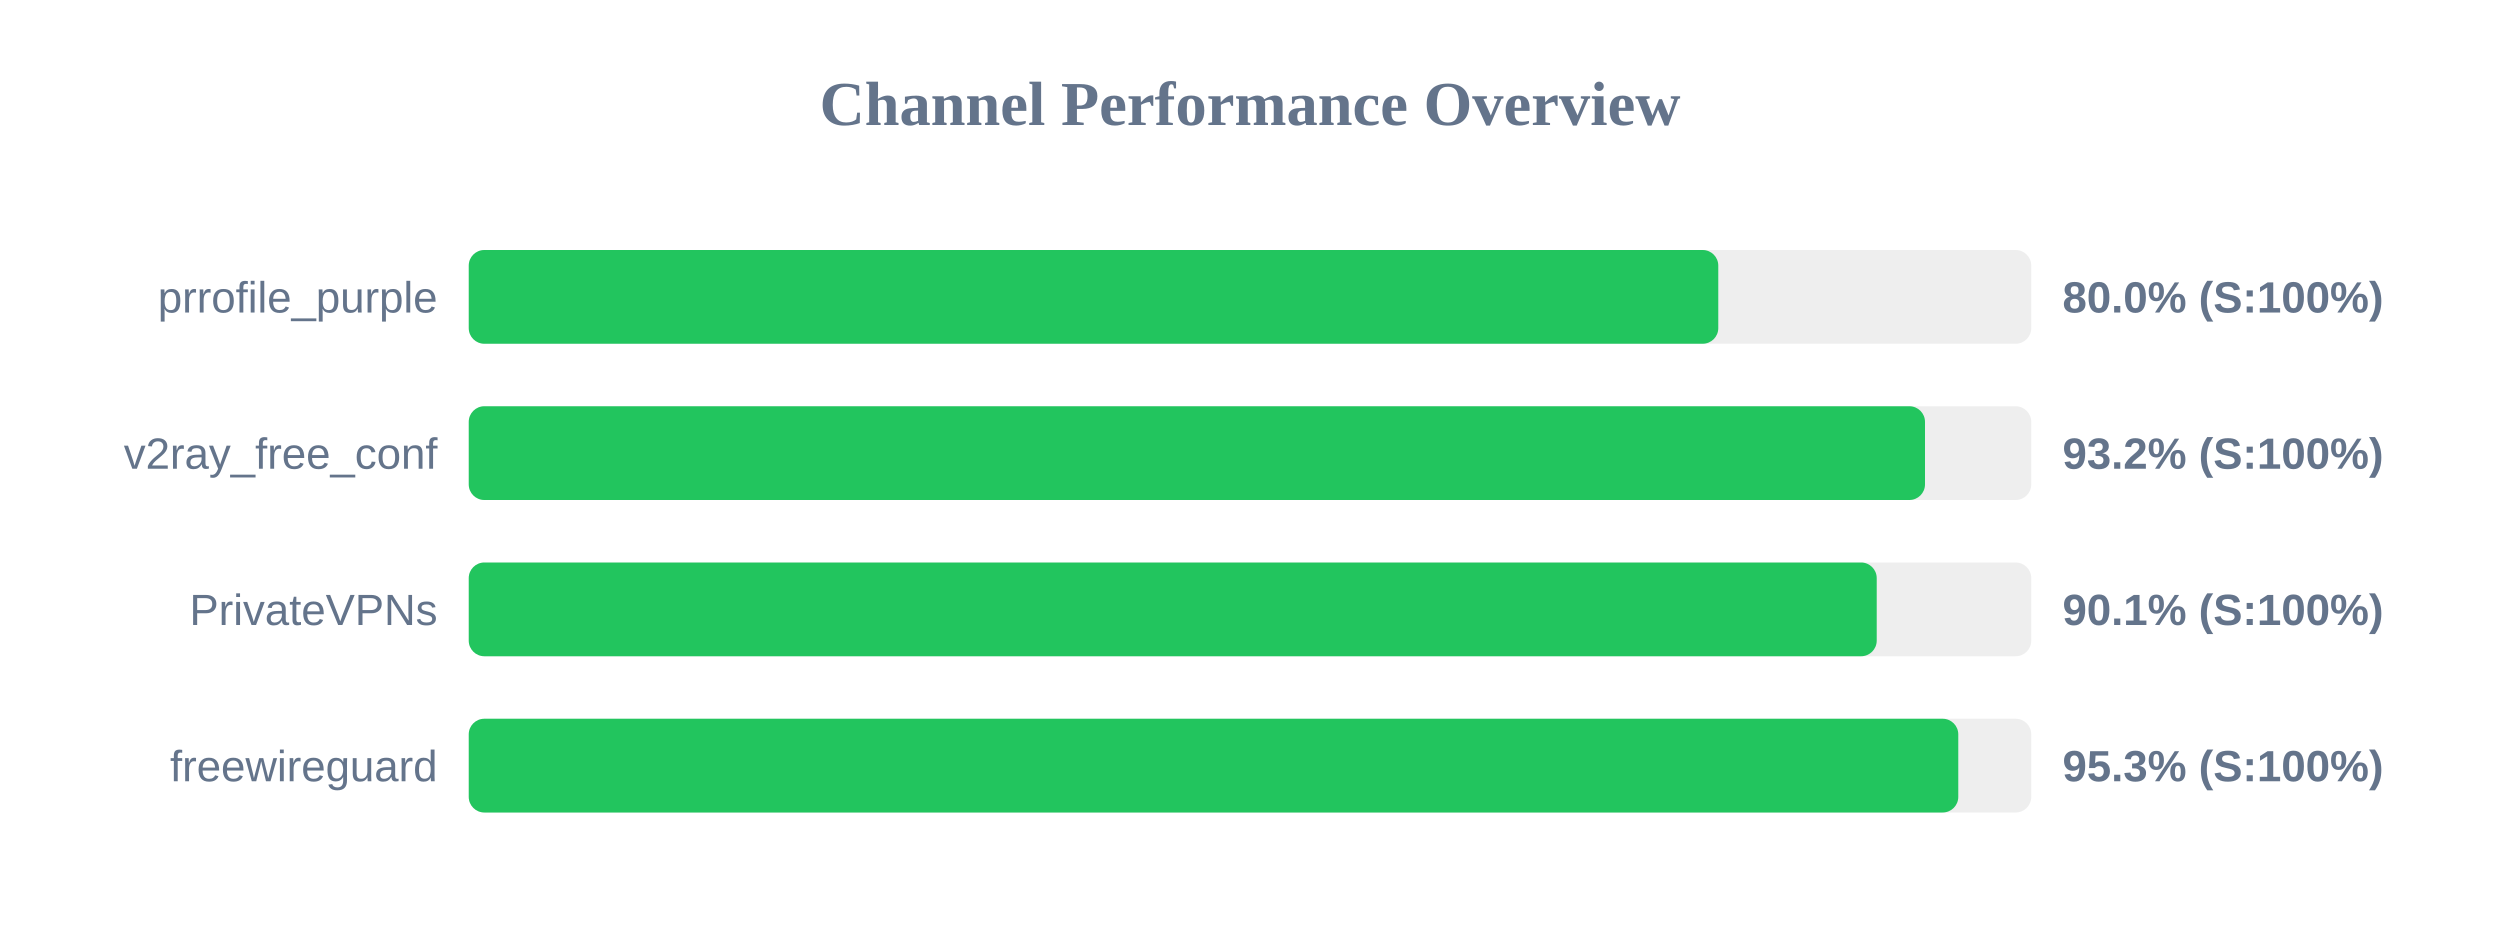
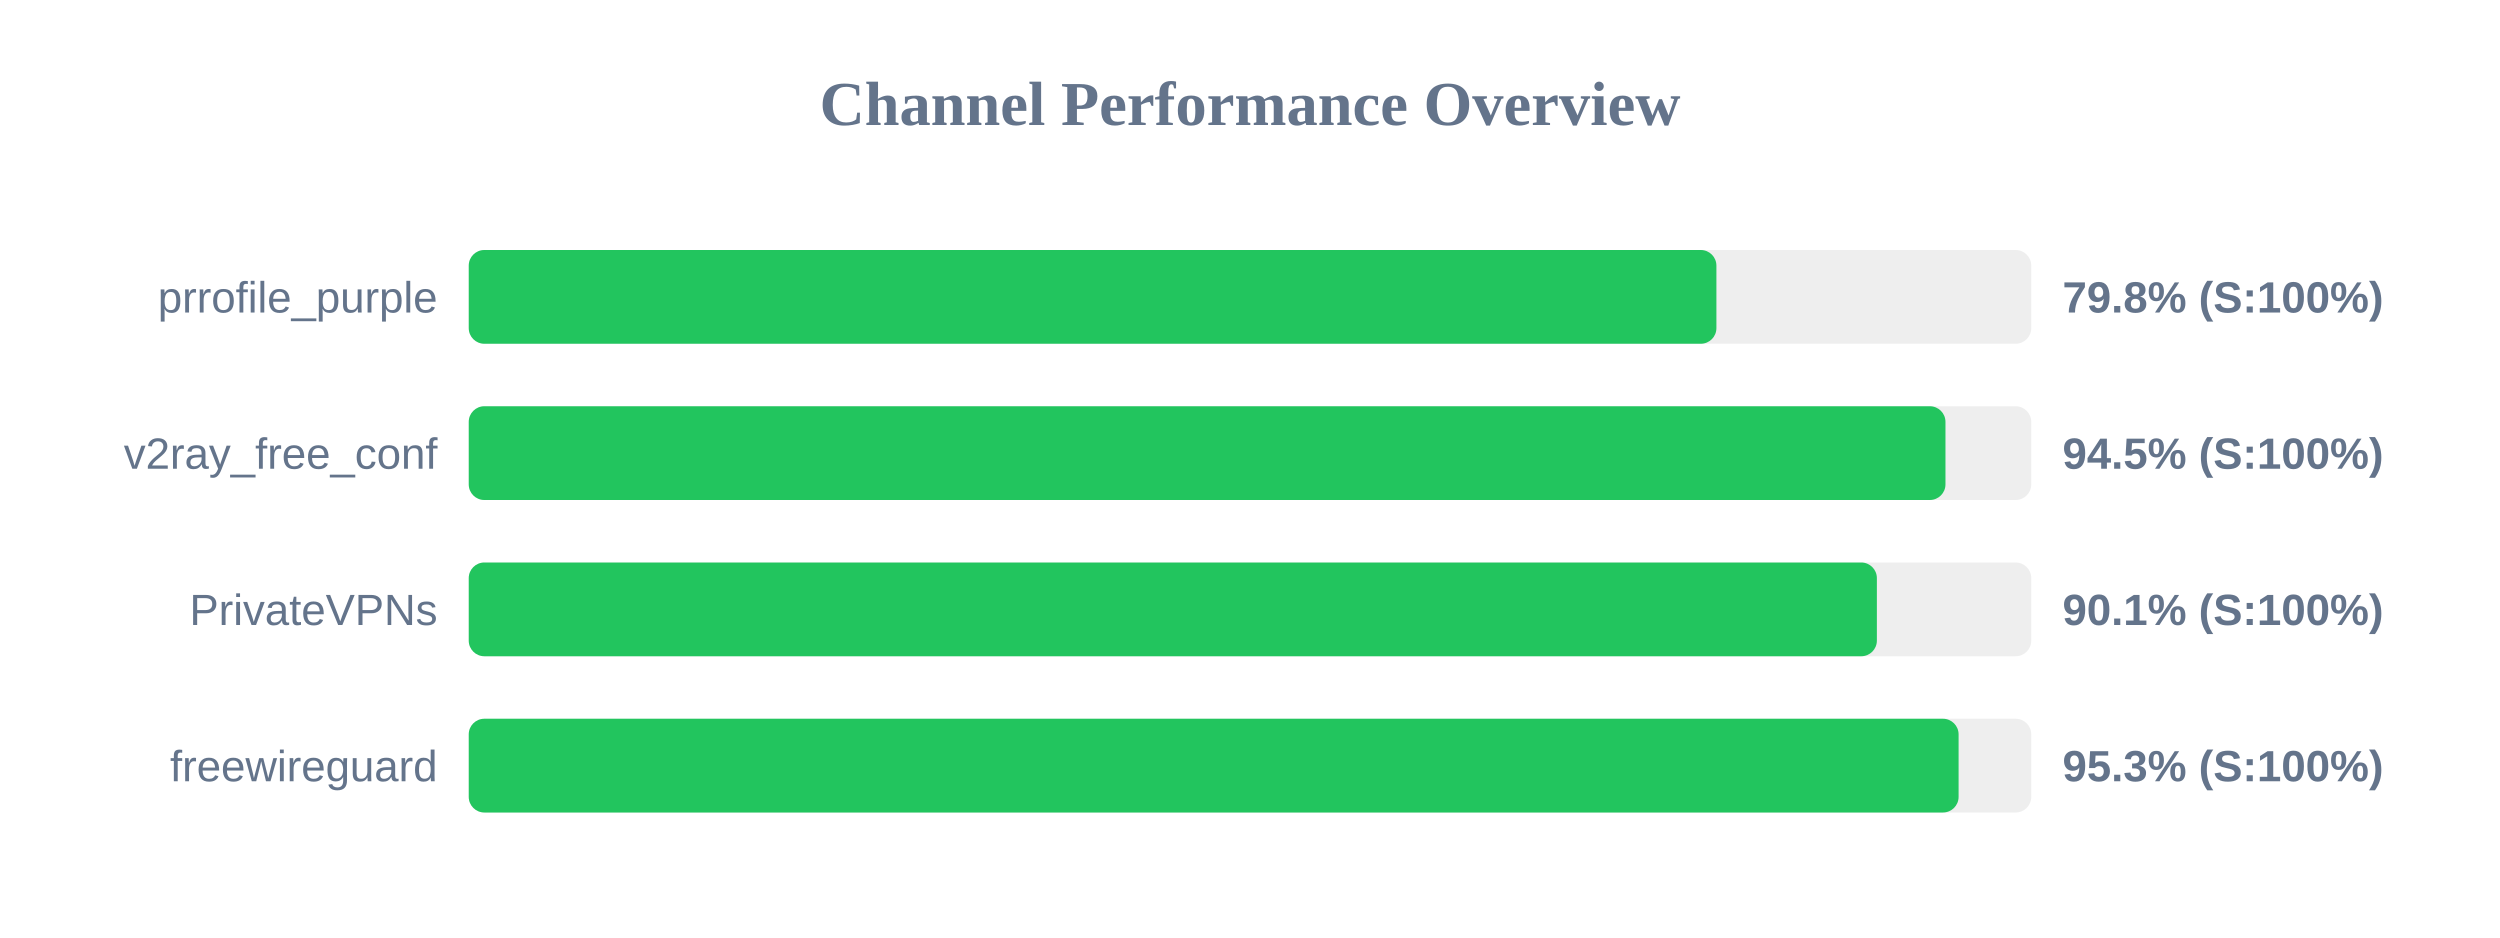
<svg xmlns="http://www.w3.org/2000/svg" width="800" height="300" version="1.1">
  <style>
        .row { font: 14px Arial; fill: #64748b; }
        .score { font: bold 14px Arial; fill: #64748b; }
    </style>
  <text x="400" y="40" text-anchor="middle" font-size="20px" font-weight="bold" fill="#64748b">Channel Performance Overview</text>
  <rect x="150" y="80" width="500" height="30" fill="#eee" rx="5" />
-   <rect x="150" y="80" width="399.85" height="30" fill="#22c55e" rx="5" />
+   <rect x="150" y="80" width="399.25" height="30" fill="#22c55e" rx="5" />
  <text x="140" y="100" text-anchor="end" class="row">prrofile_purple</text>
-   <text x="660" y="100" text-anchor="start" class="score">80.0% (S:100%)</text>
+   <text x="660" y="100" text-anchor="start" class="score">79.8% (S:100%)</text>
  <rect x="150" y="130" width="500" height="30" fill="#eee" rx="5" />
-   <rect x="150" y="130" width="466.0" height="30" fill="#22c55e" rx="5" />
+   <rect x="150" y="130" width="472.55" height="30" fill="#22c55e" rx="5" />
  <text x="140" y="150" text-anchor="end" class="row">v2ray_free_conf</text>
-   <text x="660" y="150" text-anchor="start" class="score">93.2% (S:100%)</text>
+   <text x="660" y="150" text-anchor="start" class="score">94.5% (S:100%)</text>
  <rect x="150" y="180" width="500" height="30" fill="#eee" rx="5" />
-   <rect x="150" y="180" width="450.55" height="30" fill="#22c55e" rx="5" />
+   <rect x="150" y="180" width="450.6" height="30" fill="#22c55e" rx="5" />
  <text x="140" y="200" text-anchor="end" class="row">PrivateVPNs</text>
  <text x="660" y="200" text-anchor="start" class="score">90.1% (S:100%)</text>
  <rect x="150" y="230" width="500" height="30" fill="#eee" rx="5" />
-   <rect x="150" y="230" width="476.65" height="30" fill="#22c55e" rx="5" />
+   <rect x="150" y="230" width="476.75" height="30" fill="#22c55e" rx="5" />
  <text x="140" y="250" text-anchor="end" class="row">freewireguard</text>
  <text x="660" y="250" text-anchor="start" class="score">95.3% (S:100%)</text>
</svg>
